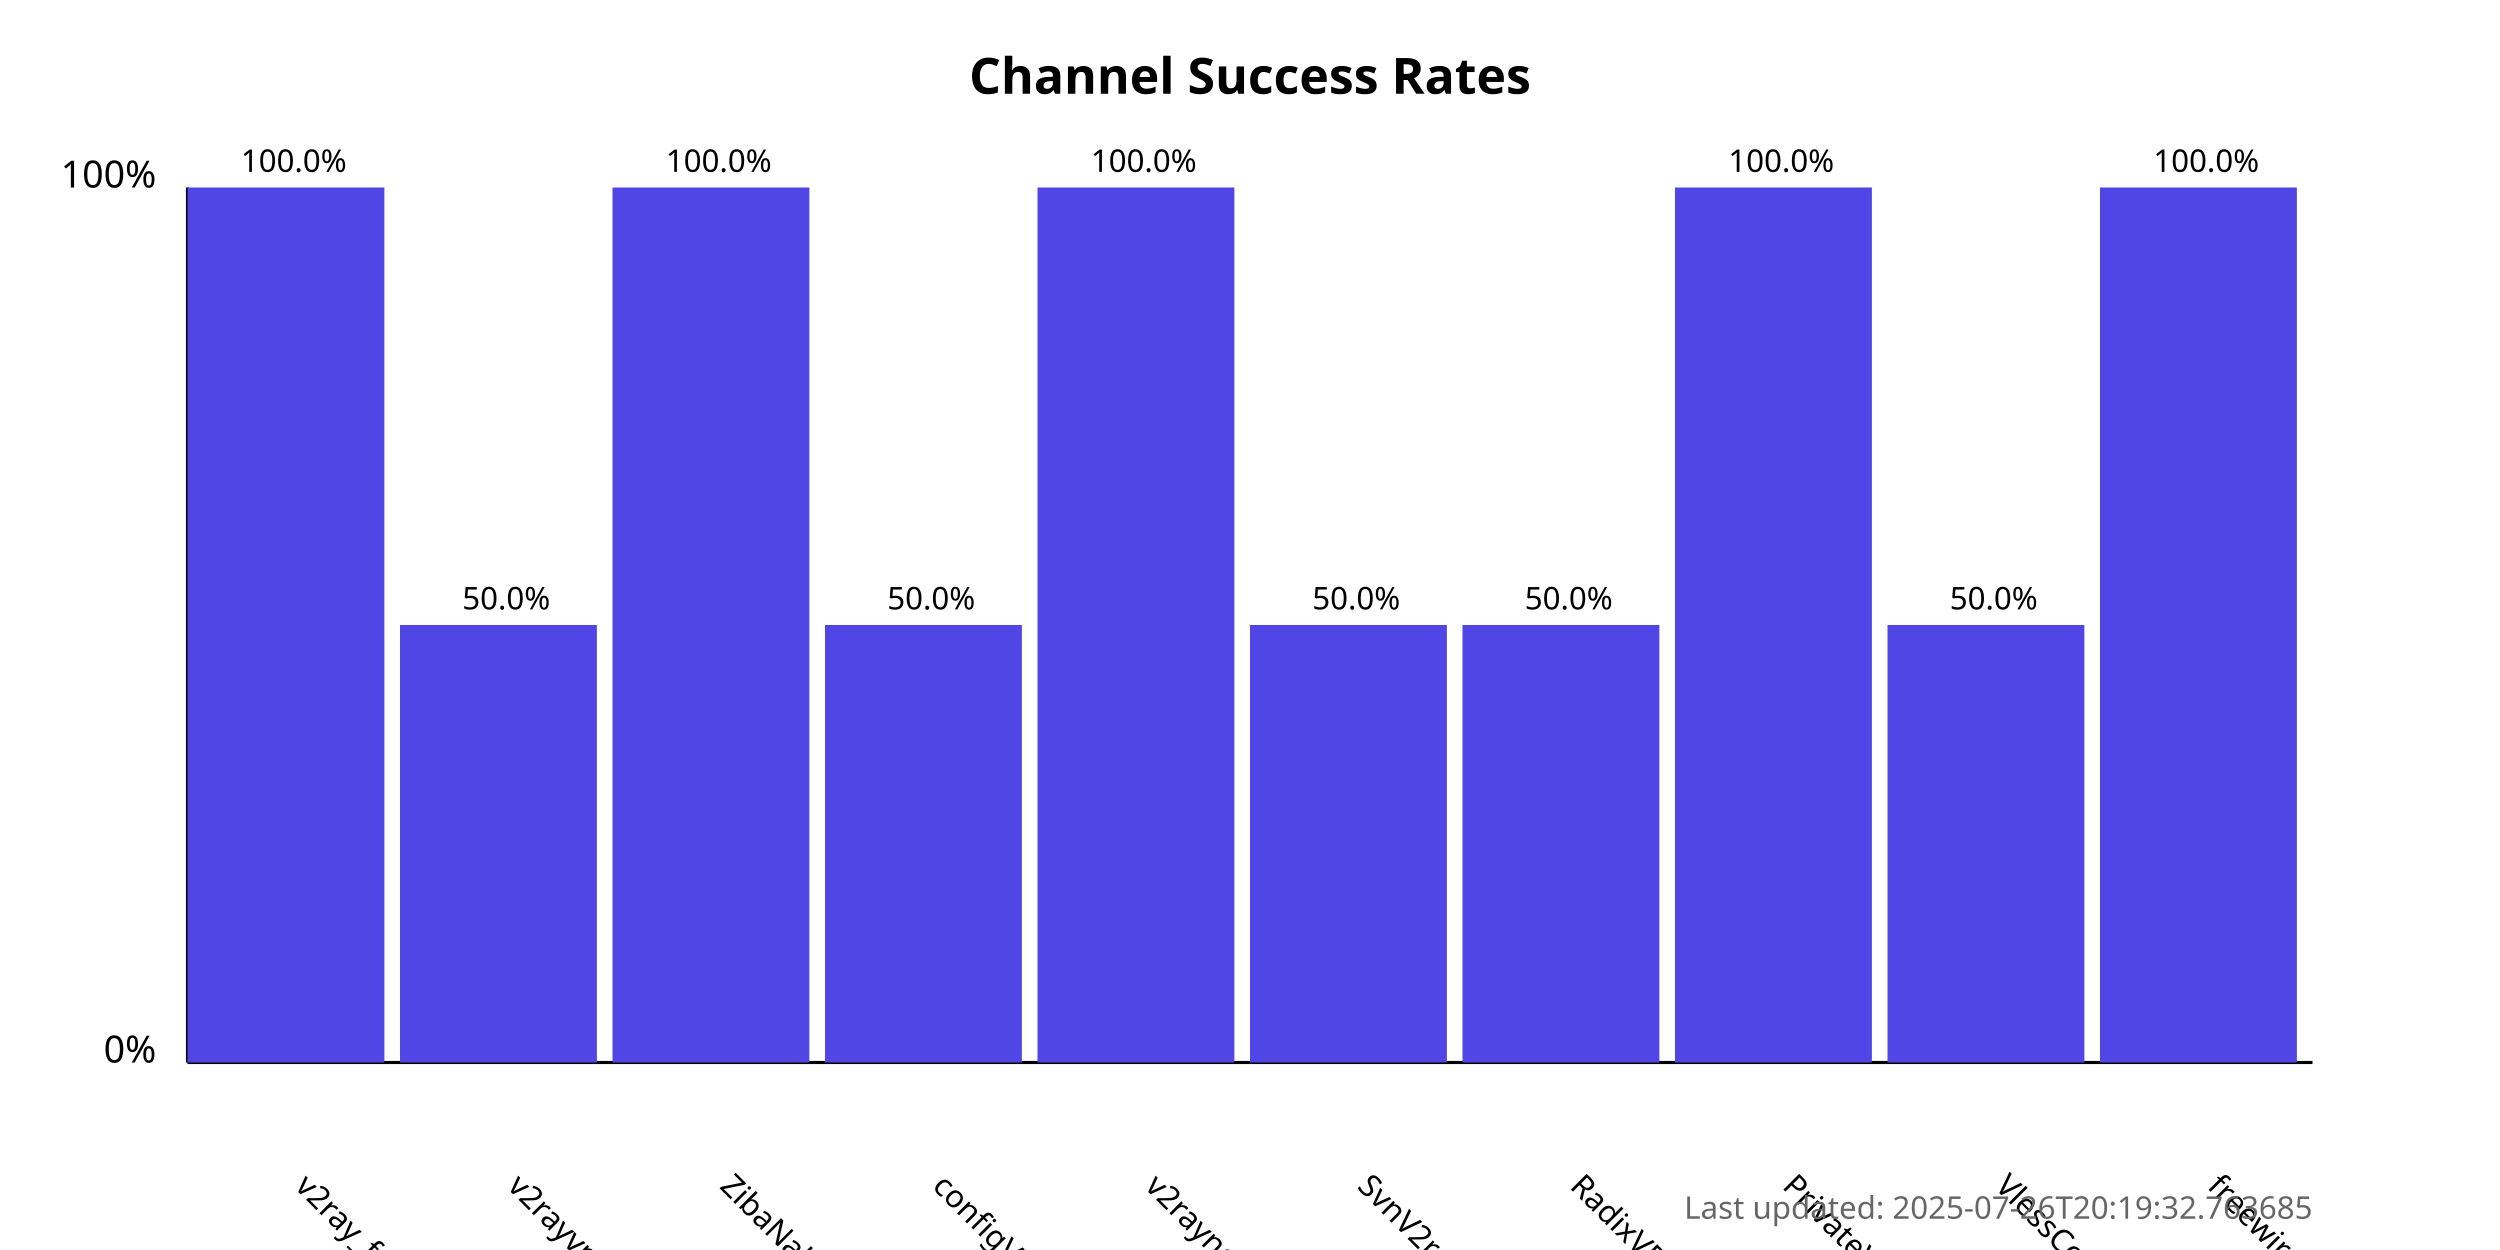
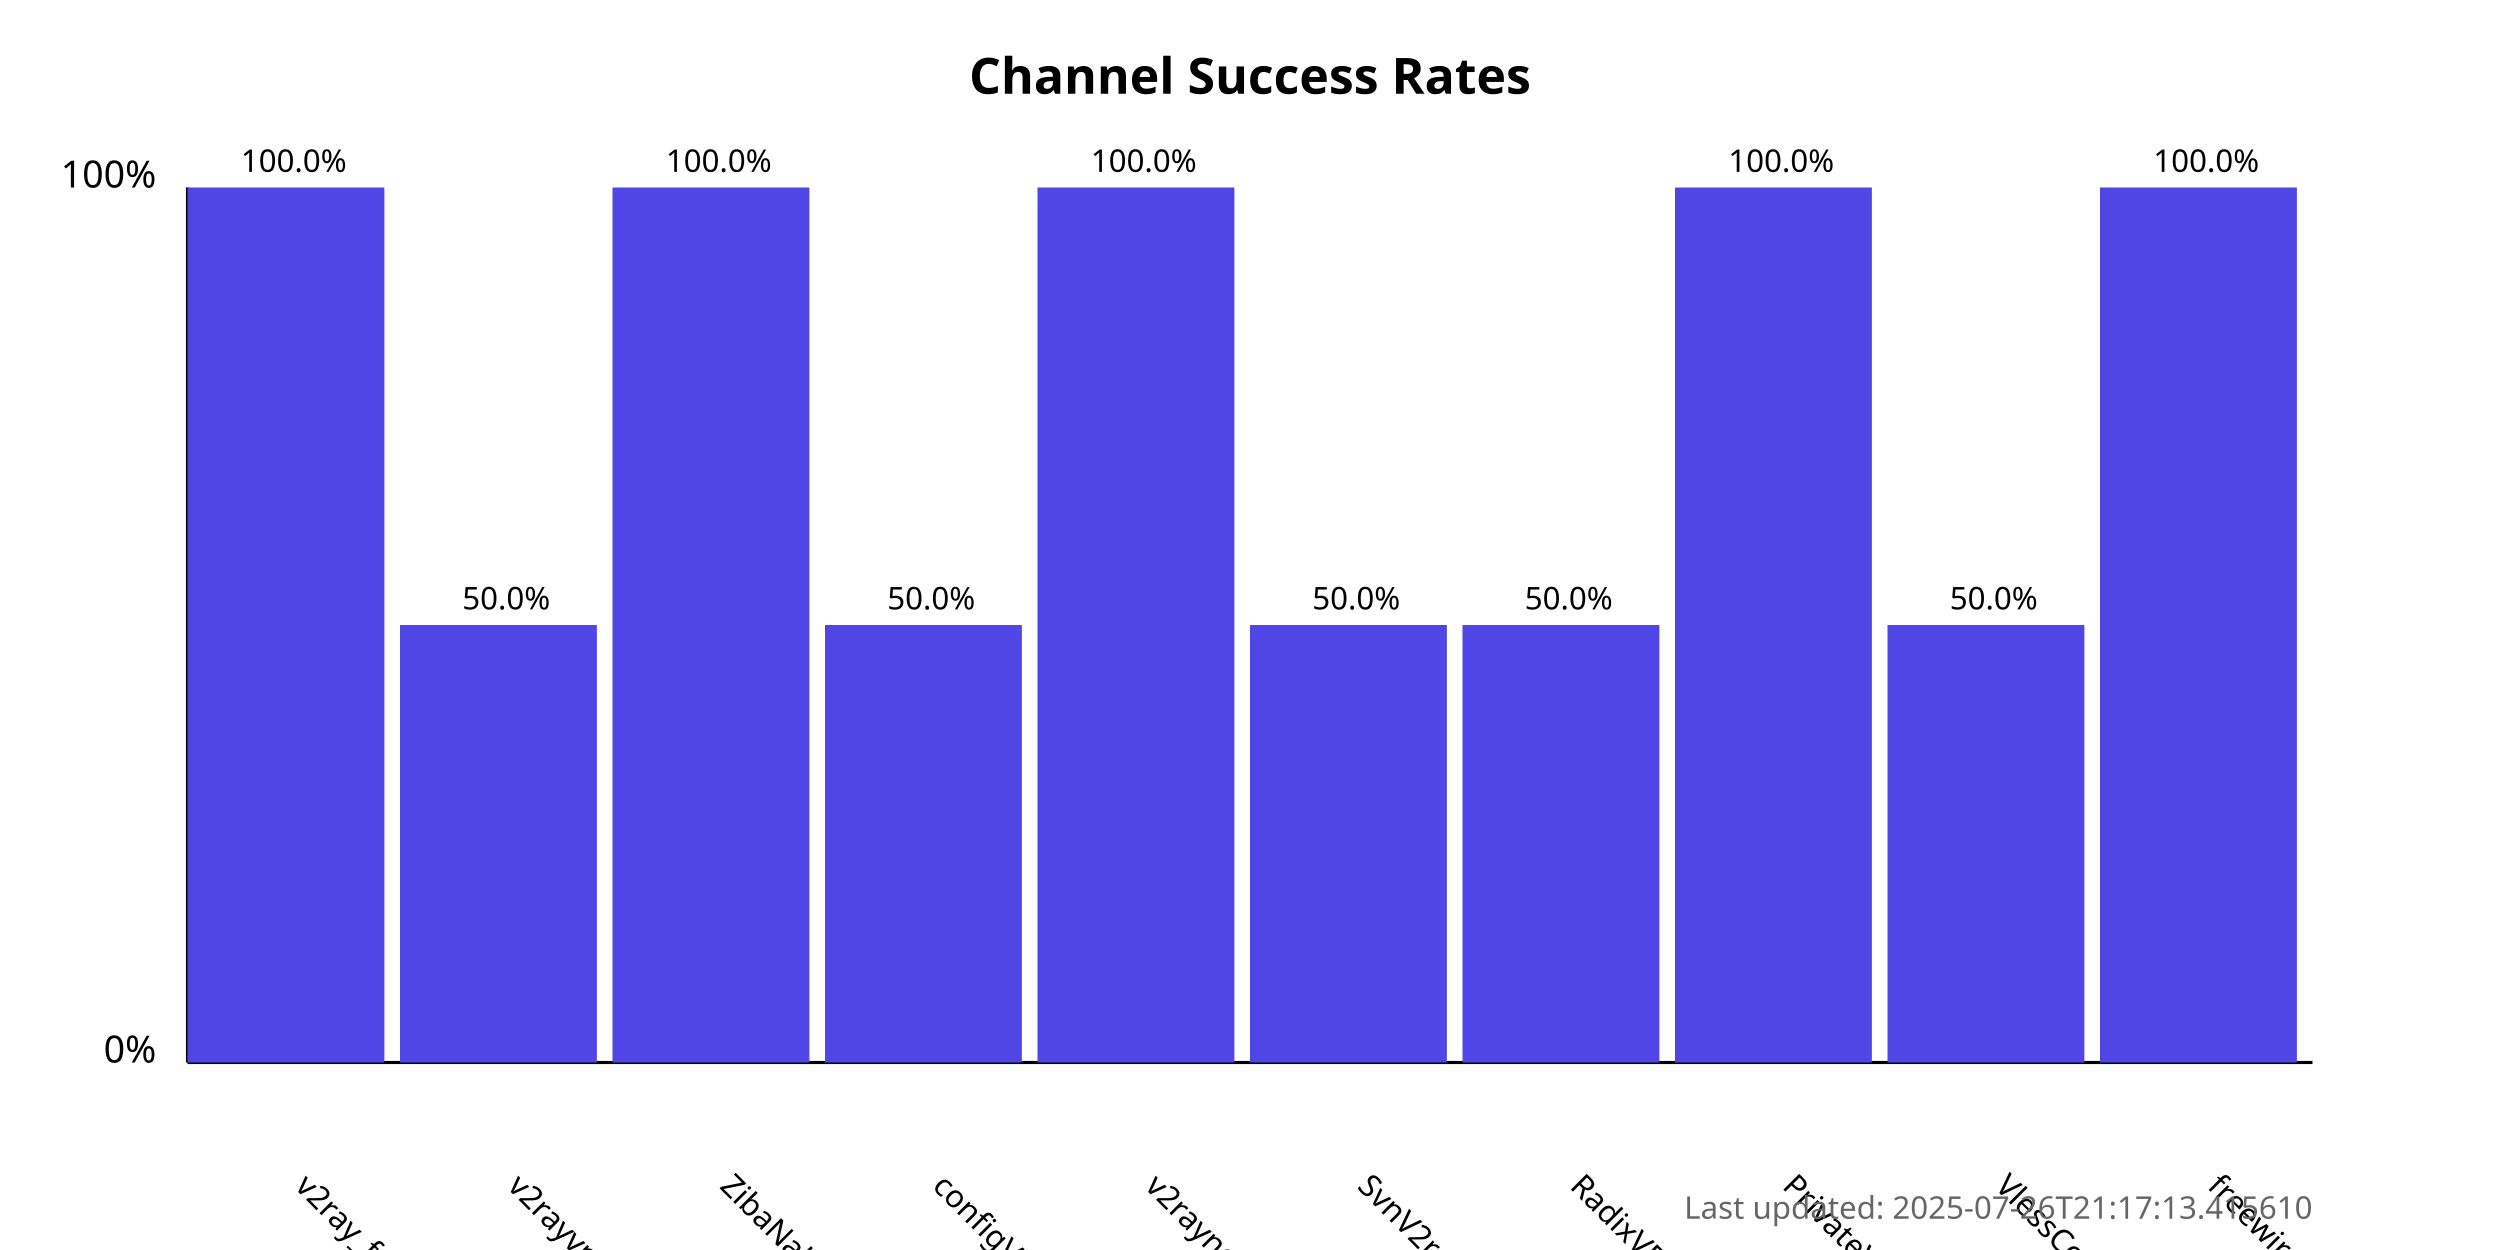
<svg xmlns="http://www.w3.org/2000/svg" width="800" height="400">
  <style>
            .chart-title { font: bold 16px sans-serif; }
            .axis-label { font: 12px sans-serif; }
            .tick-label { font: 10px sans-serif; }
            .bar { fill: #4f46e5; }
            .bar:hover { fill: #6366f1; }
            .timestamp { font: 10px sans-serif; fill: #666; }
        </style>
  <text x="400.0" y="30" text-anchor="middle" class="chart-title">
            Channel Success Rates
        </text>
  <line x1="60" y1="340" x2="60" y2="60" stroke="black" stroke-width="1" />
  <line x1="60" y1="340" x2="740" y2="340" stroke="black" stroke-width="1" />
  <text x="50" y="340" text-anchor="end" class="axis-label">0%</text>
  <text x="50" y="60" text-anchor="end" class="axis-label">100%</text>
  <g>
    <rect x="60" y="60.0" width="63.0" height="280.0" class="bar" />
    <text x="94.0" y="380" transform="rotate(45, 94.0, 380)" text-anchor="start" class="tick-label">
                v2ray_free_conf
            </text>
    <text x="94.0" y="55.0" text-anchor="middle" class="tick-label">
                100.0%
            </text>
  </g>
  <g>
    <rect x="128.0" y="200.0" width="63.0" height="140.0" class="bar" />
    <text x="162.0" y="380" transform="rotate(45, 162.0, 380)" text-anchor="start" class="tick-label">
                v2rayvpno
            </text>
    <text x="162.0" y="195.0" text-anchor="middle" class="tick-label">
                50.0%
            </text>
  </g>
  <g>
    <rect x="196.0" y="60.0" width="63.0" height="280.0" class="bar" />
    <text x="230.0" y="380" transform="rotate(45, 230.0, 380)" text-anchor="start" class="tick-label">
                ZibaNabz
            </text>
    <text x="230.0" y="55.0" text-anchor="middle" class="tick-label">
                100.0%
            </text>
  </g>
  <g>
    <rect x="264.0" y="200.0" width="63.0" height="140.0" class="bar" />
    <text x="298.0" y="380" transform="rotate(45, 298.0, 380)" text-anchor="start" class="tick-label">
                configV2rayForFree
            </text>
    <text x="298.0" y="195.0" text-anchor="middle" class="tick-label">
                50.0%
            </text>
  </g>
  <g>
    <rect x="332.0" y="60.0" width="63.0" height="280.0" class="bar" />
    <text x="366.0" y="380" transform="rotate(45, 366.0, 380)" text-anchor="start" class="tick-label">
                v2rayngvpn
            </text>
    <text x="366.0" y="55.0" text-anchor="middle" class="tick-label">
                100.0%
            </text>
  </g>
  <g>
    <rect x="400.0" y="200.0" width="63.0" height="140.0" class="bar" />
    <text x="434.0" y="380" transform="rotate(45, 434.0, 380)" text-anchor="start" class="tick-label">
                SvnV2ray
            </text>
    <text x="434.0" y="195.0" text-anchor="middle" class="tick-label">
                50.0%
            </text>
  </g>
  <g>
    <rect x="468.0" y="200.0" width="63.0" height="140.0" class="bar" />
    <text x="502.0" y="380" transform="rotate(45, 502.0, 380)" text-anchor="start" class="tick-label">
                RadixVPN
            </text>
    <text x="502.0" y="195.0" text-anchor="middle" class="tick-label">
                50.0%
            </text>
  </g>
  <g>
    <rect x="536.0" y="60.0" width="63.0" height="280.0" class="bar" />
    <text x="570.0" y="380" transform="rotate(45, 570.0, 380)" text-anchor="start" class="tick-label">
                PrivateVPNs
            </text>
    <text x="570.0" y="55.0" text-anchor="middle" class="tick-label">
                100.0%
            </text>
  </g>
  <g>
    <rect x="604.0" y="200.0" width="63.0" height="140.0" class="bar" />
    <text x="638.0" y="380" transform="rotate(45, 638.0, 380)" text-anchor="start" class="tick-label">
                VlessConfig
            </text>
    <text x="638.0" y="195.0" text-anchor="middle" class="tick-label">
                50.0%
            </text>
  </g>
  <g>
    <rect x="672.0" y="60.0" width="63.0" height="280.0" class="bar" />
    <text x="706.0" y="380" transform="rotate(45, 706.0, 380)" text-anchor="start" class="tick-label">
                freewireguard
            </text>
    <text x="706.0" y="55.0" text-anchor="middle" class="tick-label">
                100.0%
            </text>
  </g>
  <text x="740" y="390" text-anchor="end" class="timestamp">
-             Last updated: 2025-07-26T20:19:32.763685
+             Last updated: 2025-07-26T21:17:13.415610
        </text>
</svg>
